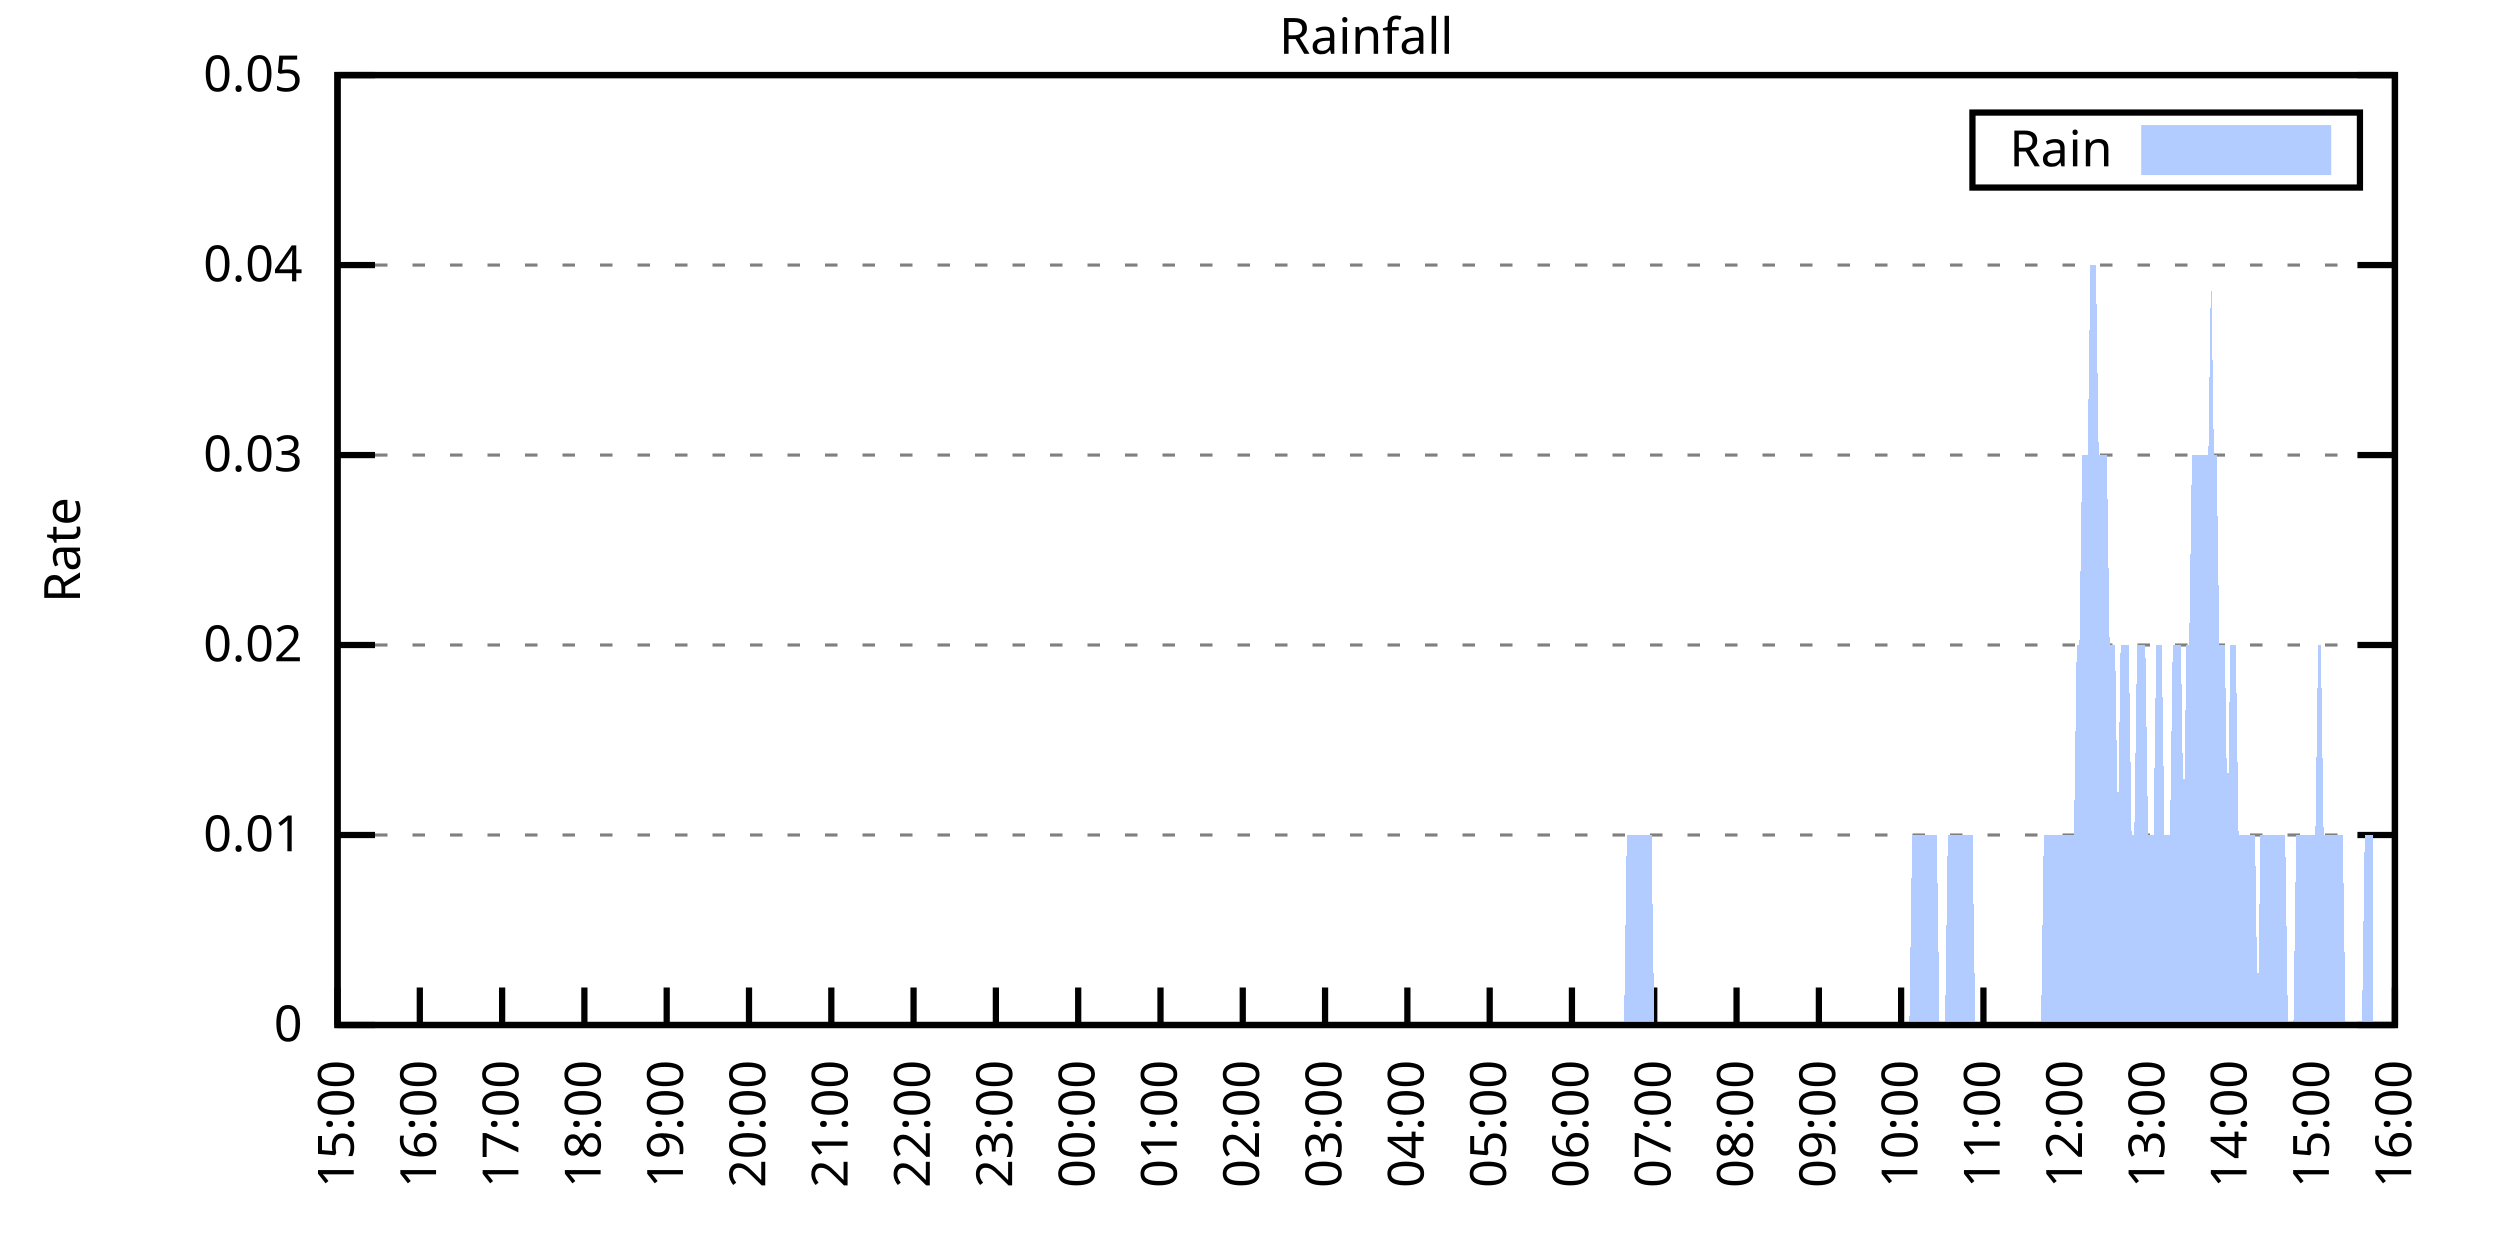
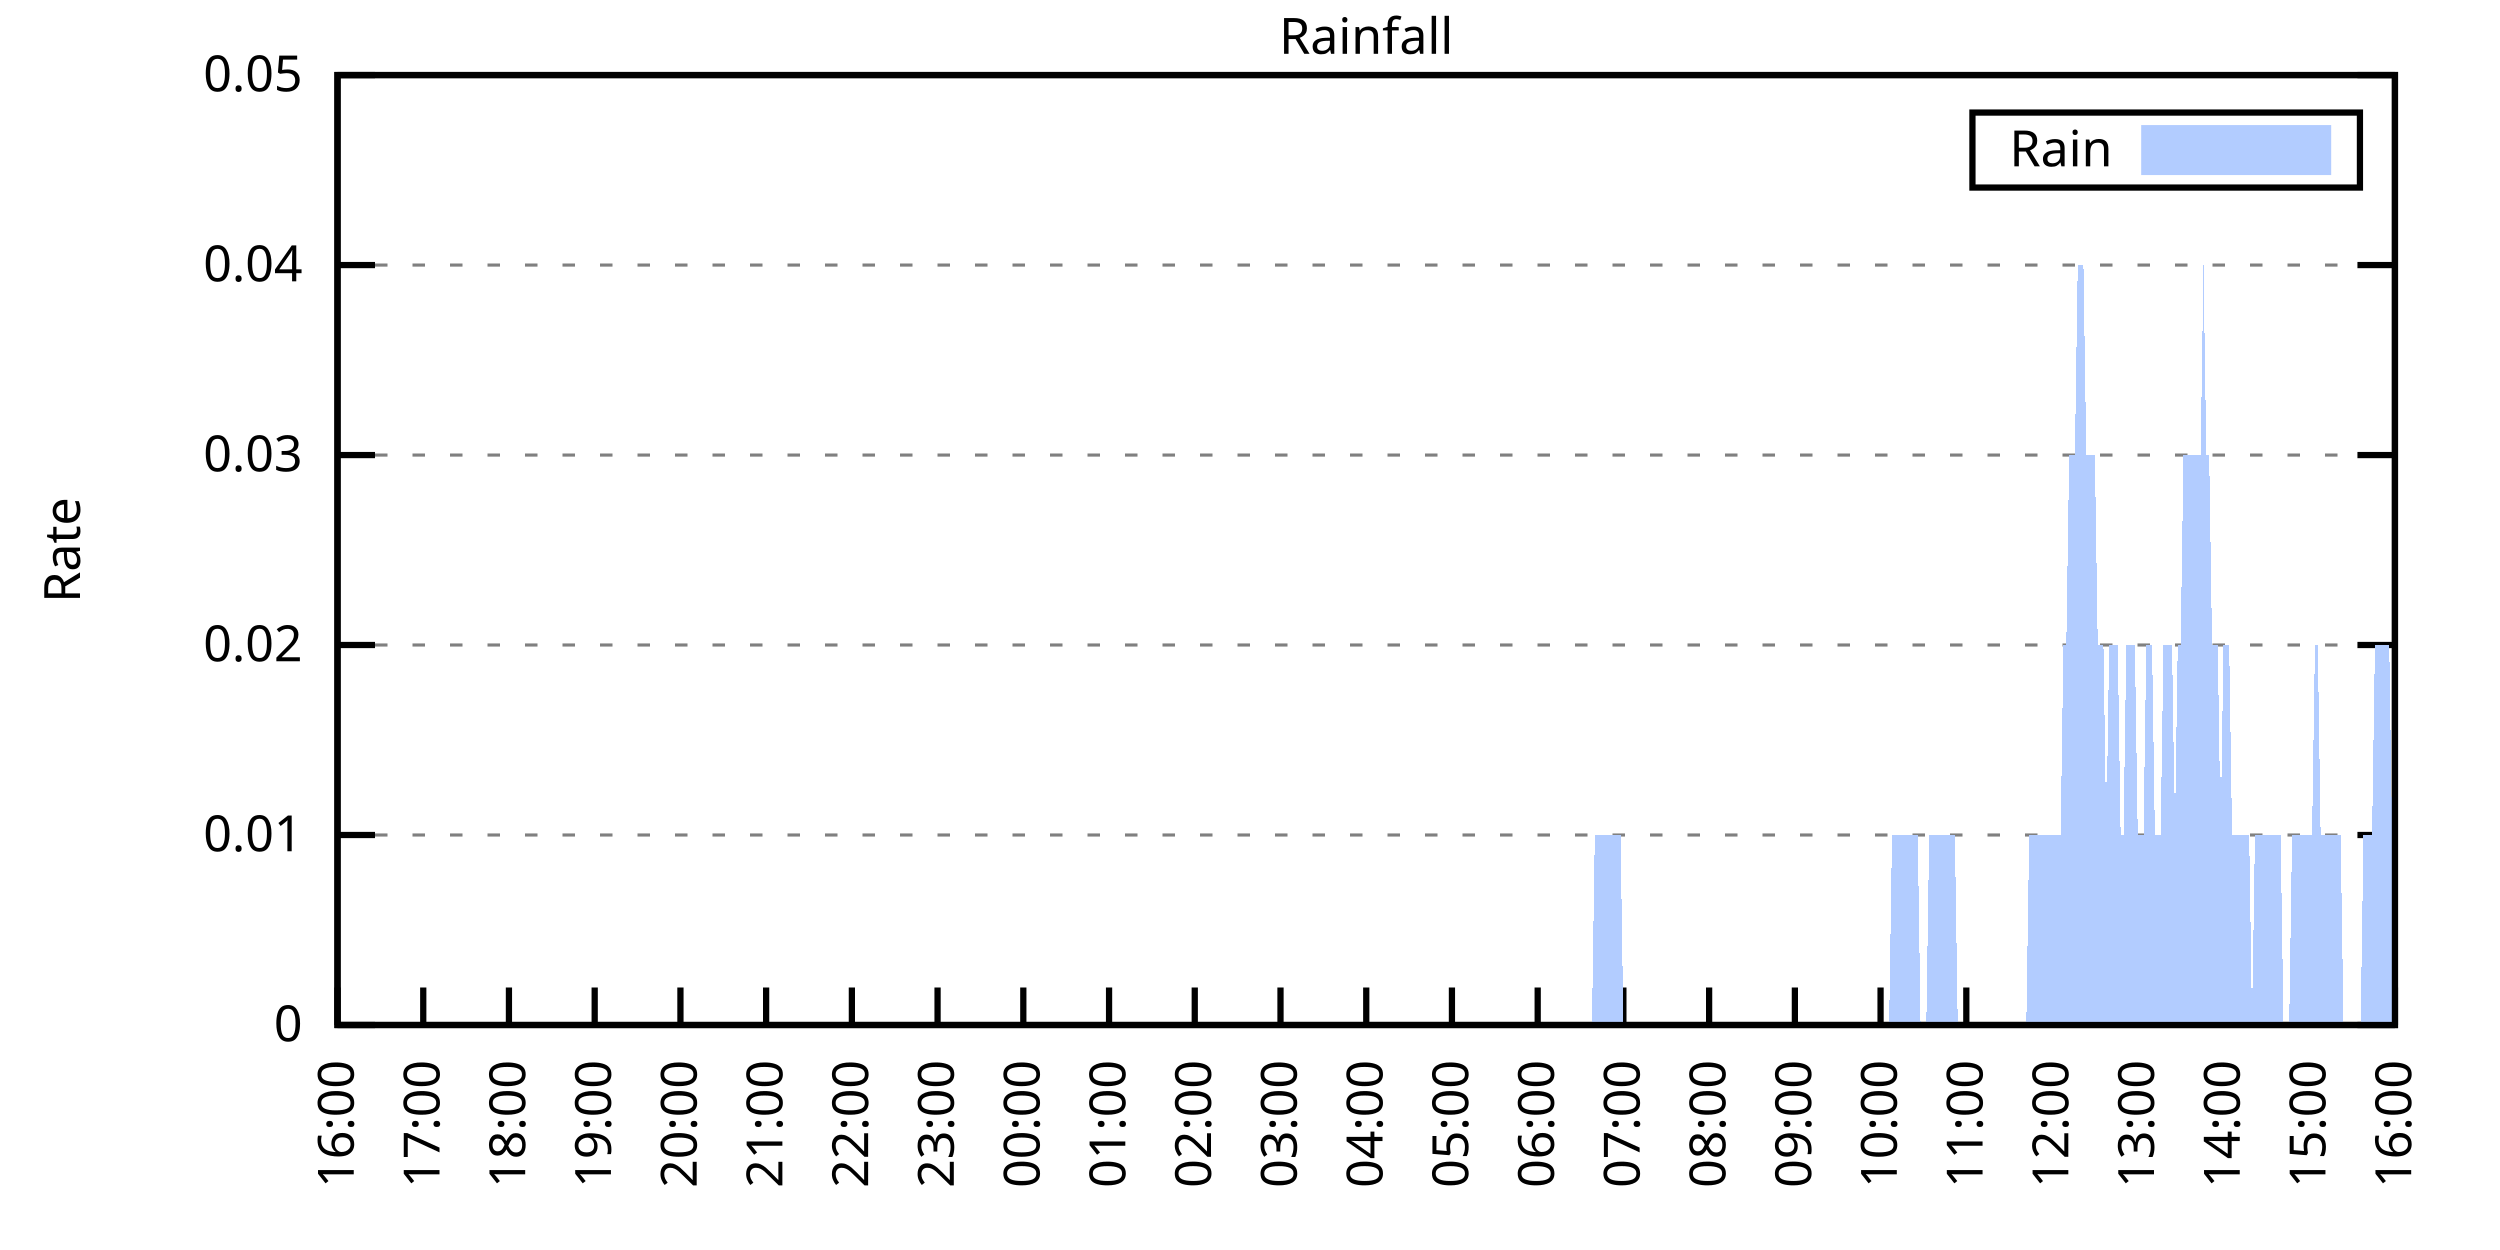
<svg xmlns="http://www.w3.org/2000/svg" xmlns:xlink="http://www.w3.org/1999/xlink" width="400" height="200" viewBox="0 0 400 200">
  <g id="gnuplot_canvas">
    <rect x="0" y="0" width="400" height="200" fill="none" />
    <defs>
      <circle id="gpDot" r="0.5" stroke-width="0.5" stroke="currentColor" />
      <path id="gpPt0" stroke-width="0.333" stroke="currentColor" d="M-1,0 h2 M0,-1 v2" />
      <path id="gpPt1" stroke-width="0.333" stroke="currentColor" d="M-1,-1 L1,1 M1,-1 L-1,1" />
      <path id="gpPt2" stroke-width="0.333" stroke="currentColor" d="M-1,0 L1,0 M0,-1 L0,1 M-1,-1 L1,1 M-1,1 L1,-1" />
      <rect id="gpPt3" stroke-width="0.333" stroke="currentColor" x="-1" y="-1" width="2" height="2" />
      <rect id="gpPt4" stroke-width="0.333" stroke="currentColor" fill="currentColor" x="-1" y="-1" width="2" height="2" />
      <circle id="gpPt5" stroke-width="0.333" stroke="currentColor" cx="0" cy="0" r="1" />
      <use xlink:href="#gpPt5" id="gpPt6" fill="currentColor" stroke="none" />
      <path id="gpPt7" stroke-width="0.333" stroke="currentColor" d="M0,-1.33 L-1.33,0.67 L1.33,0.67 z" />
      <use xlink:href="#gpPt7" id="gpPt8" fill="currentColor" stroke="none" />
      <use xlink:href="#gpPt7" id="gpPt9" stroke="currentColor" transform="rotate(180)" />
      <use xlink:href="#gpPt9" id="gpPt10" fill="currentColor" stroke="none" />
      <use xlink:href="#gpPt3" id="gpPt11" stroke="currentColor" transform="rotate(45)" />
      <use xlink:href="#gpPt11" id="gpPt12" fill="currentColor" stroke="none" />
      <path id="gpPt13" stroke-width="0.333" stroke="currentColor" d="M0,1.330 L1.265,0.411 L0.782,-1.067 L-0.782,-1.076 L-1.265,0.411 z" />
      <use xlink:href="#gpPt13" id="gpPt14" fill="currentColor" stroke="none" />
      <filter id="textbox" filterUnits="objectBoundingBox" x="0" y="0" height="1" width="1">
        <feFlood flood-color="white" flood-opacity="1" result="bgnd" />
        <feComposite in="SourceGraphic" in2="bgnd" operator="atop" />
      </filter>
      <filter id="greybox" filterUnits="objectBoundingBox" x="0" y="0" height="1" width="1">
        <feFlood flood-color="lightgrey" flood-opacity="1" result="grey" />
        <feComposite in="SourceGraphic" in2="grey" operator="atop" />
      </filter>
    </defs>
    <g fill="none" color="white" stroke="currentColor" stroke-width="1.00" stroke-linecap="butt" stroke-linejoin="miter">
</g>
    <g fill="none" color="black" stroke="currentColor" stroke-width="1.00" stroke-linecap="butt" stroke-linejoin="miter">
      <g stroke="none" shape-rendering="crispEdges">
        <polygon fill="rgb(255, 255, 255)" points="54.00,164.00 383.18,164.00 383.18,12.02 54.00,12.02 " />
      </g>
    </g>
    <g fill="none" color="black" stroke="currentColor" stroke-width="1.00" stroke-linecap="butt" stroke-linejoin="miter">
</g>
    <g fill="none" color="black" stroke="black" stroke-width="0.50" stroke-linecap="butt" stroke-linejoin="miter">
</g>
    <g fill="none" color="gray" stroke="currentColor" stroke-width="0.50" stroke-linecap="butt" stroke-linejoin="miter">
      <path stroke="gray" stroke-dasharray="2,4" class="gridline" d="M54.00,164.00 L383.19,164.00  " />
    </g>
    <g fill="none" color="gray" stroke="gray" stroke-width="1.00" stroke-linecap="butt" stroke-linejoin="miter">
</g>
    <g fill="none" color="black" stroke="currentColor" stroke-width="1.00" stroke-linecap="butt" stroke-linejoin="miter">
      <path stroke="black" d="M54.00,164.00 L60.00,164.00 M383.19,164.00 L377.19,164.00  " />
      <g transform="translate(48.40,166.60)" stroke="none" fill="black" font-family="Sans" font-size="8.00" text-anchor="end">
        <text>
          <tspan font-family="Sans"> 0</tspan>
        </text>
      </g>
    </g>
    <g fill="none" color="black" stroke="currentColor" stroke-width="1.00" stroke-linecap="butt" stroke-linejoin="miter">
</g>
    <g fill="none" color="black" stroke="black" stroke-width="0.50" stroke-linecap="butt" stroke-linejoin="miter">
</g>
    <g fill="none" color="gray" stroke="currentColor" stroke-width="0.50" stroke-linecap="butt" stroke-linejoin="miter">
      <path stroke="gray" stroke-dasharray="2,4" class="gridline" d="M54.00,133.60 L383.19,133.60  " />
    </g>
    <g fill="none" color="gray" stroke="gray" stroke-width="1.00" stroke-linecap="butt" stroke-linejoin="miter">
</g>
    <g fill="none" color="black" stroke="currentColor" stroke-width="1.00" stroke-linecap="butt" stroke-linejoin="miter">
      <path stroke="black" d="M54.00,133.60 L60.00,133.60 M383.19,133.60 L377.19,133.60  " />
      <g transform="translate(48.40,136.20)" stroke="none" fill="black" font-family="Sans" font-size="8.00" text-anchor="end">
        <text>
          <tspan font-family="Sans"> 0.01</tspan>
        </text>
      </g>
    </g>
    <g fill="none" color="black" stroke="currentColor" stroke-width="1.00" stroke-linecap="butt" stroke-linejoin="miter">
</g>
    <g fill="none" color="black" stroke="black" stroke-width="0.50" stroke-linecap="butt" stroke-linejoin="miter">
</g>
    <g fill="none" color="gray" stroke="currentColor" stroke-width="0.50" stroke-linecap="butt" stroke-linejoin="miter">
      <path stroke="gray" stroke-dasharray="2,4" class="gridline" d="M54.00,103.20 L383.19,103.20  " />
    </g>
    <g fill="none" color="gray" stroke="gray" stroke-width="1.00" stroke-linecap="butt" stroke-linejoin="miter">
</g>
    <g fill="none" color="black" stroke="currentColor" stroke-width="1.00" stroke-linecap="butt" stroke-linejoin="miter">
      <path stroke="black" d="M54.00,103.20 L60.00,103.20 M383.19,103.20 L377.19,103.20  " />
      <g transform="translate(48.40,105.80)" stroke="none" fill="black" font-family="Sans" font-size="8.00" text-anchor="end">
        <text>
          <tspan font-family="Sans"> 0.02</tspan>
        </text>
      </g>
    </g>
    <g fill="none" color="black" stroke="currentColor" stroke-width="1.00" stroke-linecap="butt" stroke-linejoin="miter">
</g>
    <g fill="none" color="black" stroke="black" stroke-width="0.50" stroke-linecap="butt" stroke-linejoin="miter">
</g>
    <g fill="none" color="gray" stroke="currentColor" stroke-width="0.50" stroke-linecap="butt" stroke-linejoin="miter">
      <path stroke="gray" stroke-dasharray="2,4" class="gridline" d="M54.00,72.81 L383.19,72.81  " />
    </g>
    <g fill="none" color="gray" stroke="gray" stroke-width="1.00" stroke-linecap="butt" stroke-linejoin="miter">
</g>
    <g fill="none" color="black" stroke="currentColor" stroke-width="1.00" stroke-linecap="butt" stroke-linejoin="miter">
      <path stroke="black" d="M54.00,72.81 L60.00,72.81 M383.19,72.81 L377.19,72.81  " />
      <g transform="translate(48.40,75.41)" stroke="none" fill="black" font-family="Sans" font-size="8.00" text-anchor="end">
        <text>
          <tspan font-family="Sans"> 0.03</tspan>
        </text>
      </g>
    </g>
    <g fill="none" color="black" stroke="currentColor" stroke-width="1.00" stroke-linecap="butt" stroke-linejoin="miter">
</g>
    <g fill="none" color="black" stroke="black" stroke-width="0.50" stroke-linecap="butt" stroke-linejoin="miter">
</g>
    <g fill="none" color="gray" stroke="currentColor" stroke-width="0.50" stroke-linecap="butt" stroke-linejoin="miter">
      <path stroke="gray" stroke-dasharray="2,4" class="gridline" d="M54.00,42.41 L383.19,42.41  " />
    </g>
    <g fill="none" color="gray" stroke="gray" stroke-width="1.00" stroke-linecap="butt" stroke-linejoin="miter">
</g>
    <g fill="none" color="black" stroke="currentColor" stroke-width="1.00" stroke-linecap="butt" stroke-linejoin="miter">
      <path stroke="black" d="M54.00,42.41 L60.00,42.41 M383.19,42.41 L377.19,42.41  " />
      <g transform="translate(48.40,45.01)" stroke="none" fill="black" font-family="Sans" font-size="8.00" text-anchor="end">
        <text>
          <tspan font-family="Sans"> 0.04</tspan>
        </text>
      </g>
    </g>
    <g fill="none" color="black" stroke="currentColor" stroke-width="1.00" stroke-linecap="butt" stroke-linejoin="miter">
</g>
    <g fill="none" color="black" stroke="black" stroke-width="0.50" stroke-linecap="butt" stroke-linejoin="miter">
</g>
    <g fill="none" color="gray" stroke="currentColor" stroke-width="0.50" stroke-linecap="butt" stroke-linejoin="miter">
      <path stroke="gray" stroke-dasharray="2,4" class="gridline" d="M54.00,12.01 L383.19,12.01  " />
    </g>
    <g fill="none" color="gray" stroke="gray" stroke-width="1.00" stroke-linecap="butt" stroke-linejoin="miter">
</g>
    <g fill="none" color="black" stroke="currentColor" stroke-width="1.00" stroke-linecap="butt" stroke-linejoin="miter">
      <path stroke="black" d="M54.00,12.01 L60.00,12.01 M383.19,12.01 L377.19,12.01  " />
      <g transform="translate(48.40,14.61)" stroke="none" fill="black" font-family="Sans" font-size="8.00" text-anchor="end">
        <text>
          <tspan font-family="Sans"> 0.05</tspan>
        </text>
      </g>
    </g>
    <g fill="none" color="black" stroke="currentColor" stroke-width="1.00" stroke-linecap="butt" stroke-linejoin="miter">
      <path stroke="black" d="M54.00,164.00 L54.00,158.00  " />
      <g transform="translate(56.60,169.60) rotate(270.00)" stroke="none" fill="black" font-family="Sans" font-size="8.00" text-anchor="end">
        <text>
-           <tspan font-family="Sans">15:00</tspan>
-         </text>
-       </g>
-     </g>
-     <g fill="none" color="black" stroke="currentColor" stroke-width="1.00" stroke-linecap="butt" stroke-linejoin="miter">
-       <path stroke="black" d="M67.17,164.00 L67.17,158.00  " />
-       <g transform="translate(69.77,169.60) rotate(270.00)" stroke="none" fill="black" font-family="Sans" font-size="8.00" text-anchor="end">
-         <text>
          <tspan font-family="Sans">16:00</tspan>
        </text>
      </g>
    </g>
    <g fill="none" color="black" stroke="currentColor" stroke-width="1.00" stroke-linecap="butt" stroke-linejoin="miter">
-       <path stroke="black" d="M80.34,164.00 L80.34,158.00  " />
-       <g transform="translate(82.94,169.60) rotate(270.00)" stroke="none" fill="black" font-family="Sans" font-size="8.00" text-anchor="end">
+       <path stroke="black" d="M67.72,164.00 L67.72,158.00  " />
+       <g transform="translate(70.32,169.60) rotate(270.00)" stroke="none" fill="black" font-family="Sans" font-size="8.00" text-anchor="end">
        <text>
          <tspan font-family="Sans">17:00</tspan>
        </text>
      </g>
    </g>
    <g fill="none" color="black" stroke="currentColor" stroke-width="1.00" stroke-linecap="butt" stroke-linejoin="miter">
-       <path stroke="black" d="M93.50,164.00 L93.50,158.00  " />
-       <g transform="translate(96.10,169.60) rotate(270.00)" stroke="none" fill="black" font-family="Sans" font-size="8.00" text-anchor="end">
+       <path stroke="black" d="M81.43,164.00 L81.43,158.00  " />
+       <g transform="translate(84.03,169.60) rotate(270.00)" stroke="none" fill="black" font-family="Sans" font-size="8.00" text-anchor="end">
        <text>
          <tspan font-family="Sans">18:00</tspan>
        </text>
      </g>
    </g>
    <g fill="none" color="black" stroke="currentColor" stroke-width="1.00" stroke-linecap="butt" stroke-linejoin="miter">
-       <path stroke="black" d="M106.67,164.00 L106.67,158.00  " />
-       <g transform="translate(109.27,169.60) rotate(270.00)" stroke="none" fill="black" font-family="Sans" font-size="8.00" text-anchor="end">
+       <path stroke="black" d="M95.15,164.00 L95.15,158.00  " />
+       <g transform="translate(97.75,169.60) rotate(270.00)" stroke="none" fill="black" font-family="Sans" font-size="8.00" text-anchor="end">
        <text>
          <tspan font-family="Sans">19:00</tspan>
        </text>
      </g>
    </g>
    <g fill="none" color="black" stroke="currentColor" stroke-width="1.00" stroke-linecap="butt" stroke-linejoin="miter">
-       <path stroke="black" d="M119.84,164.00 L119.84,158.00  " />
-       <g transform="translate(122.44,169.60) rotate(270.00)" stroke="none" fill="black" font-family="Sans" font-size="8.00" text-anchor="end">
+       <path stroke="black" d="M108.87,164.00 L108.87,158.00  " />
+       <g transform="translate(111.47,169.60) rotate(270.00)" stroke="none" fill="black" font-family="Sans" font-size="8.00" text-anchor="end">
        <text>
          <tspan font-family="Sans">20:00</tspan>
        </text>
      </g>
    </g>
    <g fill="none" color="black" stroke="currentColor" stroke-width="1.00" stroke-linecap="butt" stroke-linejoin="miter">
-       <path stroke="black" d="M133.01,164.00 L133.01,158.00  " />
-       <g transform="translate(135.61,169.60) rotate(270.00)" stroke="none" fill="black" font-family="Sans" font-size="8.00" text-anchor="end">
+       <path stroke="black" d="M122.58,164.00 L122.58,158.00  " />
+       <g transform="translate(125.18,169.60) rotate(270.00)" stroke="none" fill="black" font-family="Sans" font-size="8.00" text-anchor="end">
        <text>
          <tspan font-family="Sans">21:00</tspan>
        </text>
      </g>
    </g>
    <g fill="none" color="black" stroke="currentColor" stroke-width="1.00" stroke-linecap="butt" stroke-linejoin="miter">
-       <path stroke="black" d="M146.17,164.00 L146.17,158.00  " />
-       <g transform="translate(148.77,169.60) rotate(270.00)" stroke="none" fill="black" font-family="Sans" font-size="8.00" text-anchor="end">
+       <path stroke="black" d="M136.30,164.00 L136.30,158.00  " />
+       <g transform="translate(138.90,169.60) rotate(270.00)" stroke="none" fill="black" font-family="Sans" font-size="8.00" text-anchor="end">
        <text>
          <tspan font-family="Sans">22:00</tspan>
        </text>
      </g>
    </g>
    <g fill="none" color="black" stroke="currentColor" stroke-width="1.00" stroke-linecap="butt" stroke-linejoin="miter">
-       <path stroke="black" d="M159.34,164.00 L159.34,158.00  " />
-       <g transform="translate(161.94,169.60) rotate(270.00)" stroke="none" fill="black" font-family="Sans" font-size="8.00" text-anchor="end">
+       <path stroke="black" d="M150.01,164.00 L150.01,158.00  " />
+       <g transform="translate(152.61,169.60) rotate(270.00)" stroke="none" fill="black" font-family="Sans" font-size="8.00" text-anchor="end">
        <text>
          <tspan font-family="Sans">23:00</tspan>
        </text>
      </g>
    </g>
    <g fill="none" color="black" stroke="currentColor" stroke-width="1.00" stroke-linecap="butt" stroke-linejoin="miter">
-       <path stroke="black" d="M172.51,164.00 L172.51,158.00  " />
-       <g transform="translate(175.11,169.60) rotate(270.00)" stroke="none" fill="black" font-family="Sans" font-size="8.00" text-anchor="end">
+       <path stroke="black" d="M163.73,164.00 L163.73,158.00  " />
+       <g transform="translate(166.33,169.60) rotate(270.00)" stroke="none" fill="black" font-family="Sans" font-size="8.00" text-anchor="end">
        <text>
          <tspan font-family="Sans">00:00</tspan>
        </text>
      </g>
    </g>
    <g fill="none" color="black" stroke="currentColor" stroke-width="1.00" stroke-linecap="butt" stroke-linejoin="miter">
-       <path stroke="black" d="M185.68,164.00 L185.68,158.00  " />
-       <g transform="translate(188.28,169.60) rotate(270.00)" stroke="none" fill="black" font-family="Sans" font-size="8.00" text-anchor="end">
+       <path stroke="black" d="M177.45,164.00 L177.45,158.00  " />
+       <g transform="translate(180.05,169.60) rotate(270.00)" stroke="none" fill="black" font-family="Sans" font-size="8.00" text-anchor="end">
        <text>
          <tspan font-family="Sans">01:00</tspan>
        </text>
      </g>
    </g>
    <g fill="none" color="black" stroke="currentColor" stroke-width="1.00" stroke-linecap="butt" stroke-linejoin="miter">
-       <path stroke="black" d="M198.84,164.00 L198.84,158.00  " />
-       <g transform="translate(201.44,169.60) rotate(270.00)" stroke="none" fill="black" font-family="Sans" font-size="8.00" text-anchor="end">
+       <path stroke="black" d="M191.16,164.00 L191.16,158.00  " />
+       <g transform="translate(193.76,169.60) rotate(270.00)" stroke="none" fill="black" font-family="Sans" font-size="8.00" text-anchor="end">
        <text>
          <tspan font-family="Sans">02:00</tspan>
        </text>
      </g>
    </g>
    <g fill="none" color="black" stroke="currentColor" stroke-width="1.00" stroke-linecap="butt" stroke-linejoin="miter">
-       <path stroke="black" d="M212.01,164.00 L212.01,158.00  " />
-       <g transform="translate(214.61,169.60) rotate(270.00)" stroke="none" fill="black" font-family="Sans" font-size="8.00" text-anchor="end">
+       <path stroke="black" d="M204.88,164.00 L204.88,158.00  " />
+       <g transform="translate(207.48,169.60) rotate(270.00)" stroke="none" fill="black" font-family="Sans" font-size="8.00" text-anchor="end">
        <text>
          <tspan font-family="Sans">03:00</tspan>
        </text>
      </g>
    </g>
    <g fill="none" color="black" stroke="currentColor" stroke-width="1.00" stroke-linecap="butt" stroke-linejoin="miter">
-       <path stroke="black" d="M225.18,164.00 L225.18,158.00  " />
-       <g transform="translate(227.78,169.60) rotate(270.00)" stroke="none" fill="black" font-family="Sans" font-size="8.00" text-anchor="end">
+       <path stroke="black" d="M218.60,164.00 L218.60,158.00  " />
+       <g transform="translate(221.20,169.60) rotate(270.00)" stroke="none" fill="black" font-family="Sans" font-size="8.00" text-anchor="end">
        <text>
          <tspan font-family="Sans">04:00</tspan>
        </text>
      </g>
    </g>
    <g fill="none" color="black" stroke="currentColor" stroke-width="1.00" stroke-linecap="butt" stroke-linejoin="miter">
-       <path stroke="black" d="M238.35,164.00 L238.35,158.00  " />
-       <g transform="translate(240.95,169.60) rotate(270.00)" stroke="none" fill="black" font-family="Sans" font-size="8.00" text-anchor="end">
+       <path stroke="black" d="M232.31,164.00 L232.31,158.00  " />
+       <g transform="translate(234.91,169.60) rotate(270.00)" stroke="none" fill="black" font-family="Sans" font-size="8.00" text-anchor="end">
        <text>
          <tspan font-family="Sans">05:00</tspan>
        </text>
      </g>
    </g>
    <g fill="none" color="black" stroke="currentColor" stroke-width="1.00" stroke-linecap="butt" stroke-linejoin="miter">
-       <path stroke="black" d="M251.51,164.00 L251.51,158.00  " />
-       <g transform="translate(254.11,169.60) rotate(270.00)" stroke="none" fill="black" font-family="Sans" font-size="8.00" text-anchor="end">
+       <path stroke="black" d="M246.03,164.00 L246.03,158.00  " />
+       <g transform="translate(248.63,169.60) rotate(270.00)" stroke="none" fill="black" font-family="Sans" font-size="8.00" text-anchor="end">
        <text>
          <tspan font-family="Sans">06:00</tspan>
        </text>
      </g>
    </g>
    <g fill="none" color="black" stroke="currentColor" stroke-width="1.00" stroke-linecap="butt" stroke-linejoin="miter">
-       <path stroke="black" d="M264.68,164.00 L264.68,158.00  " />
-       <g transform="translate(267.28,169.60) rotate(270.00)" stroke="none" fill="black" font-family="Sans" font-size="8.00" text-anchor="end">
+       <path stroke="black" d="M259.74,164.00 L259.74,158.00  " />
+       <g transform="translate(262.34,169.60) rotate(270.00)" stroke="none" fill="black" font-family="Sans" font-size="8.00" text-anchor="end">
        <text>
          <tspan font-family="Sans">07:00</tspan>
        </text>
      </g>
    </g>
    <g fill="none" color="black" stroke="currentColor" stroke-width="1.00" stroke-linecap="butt" stroke-linejoin="miter">
-       <path stroke="black" d="M277.85,164.00 L277.85,158.00  " />
-       <g transform="translate(280.45,169.60) rotate(270.00)" stroke="none" fill="black" font-family="Sans" font-size="8.00" text-anchor="end">
+       <path stroke="black" d="M273.46,164.00 L273.46,158.00  " />
+       <g transform="translate(276.06,169.60) rotate(270.00)" stroke="none" fill="black" font-family="Sans" font-size="8.00" text-anchor="end">
        <text>
          <tspan font-family="Sans">08:00</tspan>
        </text>
      </g>
    </g>
    <g fill="none" color="black" stroke="currentColor" stroke-width="1.00" stroke-linecap="butt" stroke-linejoin="miter">
-       <path stroke="black" d="M291.02,164.00 L291.02,158.00  " />
-       <g transform="translate(293.62,169.60) rotate(270.00)" stroke="none" fill="black" font-family="Sans" font-size="8.00" text-anchor="end">
+       <path stroke="black" d="M287.18,164.00 L287.18,158.00  " />
+       <g transform="translate(289.78,169.60) rotate(270.00)" stroke="none" fill="black" font-family="Sans" font-size="8.00" text-anchor="end">
        <text>
          <tspan font-family="Sans">09:00</tspan>
        </text>
      </g>
    </g>
    <g fill="none" color="black" stroke="currentColor" stroke-width="1.00" stroke-linecap="butt" stroke-linejoin="miter">
-       <path stroke="black" d="M304.18,164.00 L304.18,158.00  " />
-       <g transform="translate(306.78,169.60) rotate(270.00)" stroke="none" fill="black" font-family="Sans" font-size="8.00" text-anchor="end">
+       <path stroke="black" d="M300.89,164.00 L300.89,158.00  " />
+       <g transform="translate(303.49,169.60) rotate(270.00)" stroke="none" fill="black" font-family="Sans" font-size="8.00" text-anchor="end">
        <text>
          <tspan font-family="Sans">10:00</tspan>
        </text>
      </g>
    </g>
    <g fill="none" color="black" stroke="currentColor" stroke-width="1.00" stroke-linecap="butt" stroke-linejoin="miter">
-       <path stroke="black" d="M317.35,164.00 L317.35,158.00  " />
-       <g transform="translate(319.95,169.60) rotate(270.00)" stroke="none" fill="black" font-family="Sans" font-size="8.00" text-anchor="end">
+       <path stroke="black" d="M314.61,164.00 L314.61,158.00  " />
+       <g transform="translate(317.21,169.60) rotate(270.00)" stroke="none" fill="black" font-family="Sans" font-size="8.00" text-anchor="end">
        <text>
          <tspan font-family="Sans">11:00</tspan>
        </text>
      </g>
    </g>
    <g fill="none" color="black" stroke="currentColor" stroke-width="1.00" stroke-linecap="butt" stroke-linejoin="miter">
-       <path stroke="black" d="M330.52,164.00 L330.52,158.00  " />
-       <g transform="translate(333.12,169.60) rotate(270.00)" stroke="none" fill="black" font-family="Sans" font-size="8.00" text-anchor="end">
+       <path stroke="black" d="M328.33,164.00 L328.33,158.00  " />
+       <g transform="translate(330.93,169.60) rotate(270.00)" stroke="none" fill="black" font-family="Sans" font-size="8.00" text-anchor="end">
        <text>
          <tspan font-family="Sans">12:00</tspan>
        </text>
      </g>
    </g>
    <g fill="none" color="black" stroke="currentColor" stroke-width="1.00" stroke-linecap="butt" stroke-linejoin="miter">
-       <path stroke="black" d="M343.69,164.00 L343.69,158.00  " />
-       <g transform="translate(346.29,169.60) rotate(270.00)" stroke="none" fill="black" font-family="Sans" font-size="8.00" text-anchor="end">
+       <path stroke="black" d="M342.04,164.00 L342.04,158.00  " />
+       <g transform="translate(344.64,169.60) rotate(270.00)" stroke="none" fill="black" font-family="Sans" font-size="8.00" text-anchor="end">
        <text>
          <tspan font-family="Sans">13:00</tspan>
        </text>
      </g>
    </g>
    <g fill="none" color="black" stroke="currentColor" stroke-width="1.00" stroke-linecap="butt" stroke-linejoin="miter">
-       <path stroke="black" d="M356.85,164.00 L356.85,158.00  " />
-       <g transform="translate(359.45,169.60) rotate(270.00)" stroke="none" fill="black" font-family="Sans" font-size="8.00" text-anchor="end">
+       <path stroke="black" d="M355.76,164.00 L355.76,158.00  " />
+       <g transform="translate(358.36,169.60) rotate(270.00)" stroke="none" fill="black" font-family="Sans" font-size="8.00" text-anchor="end">
        <text>
          <tspan font-family="Sans">14:00</tspan>
        </text>
      </g>
    </g>
    <g fill="none" color="black" stroke="currentColor" stroke-width="1.00" stroke-linecap="butt" stroke-linejoin="miter">
-       <path stroke="black" d="M370.02,164.00 L370.02,158.00  " />
-       <g transform="translate(372.62,169.60) rotate(270.00)" stroke="none" fill="black" font-family="Sans" font-size="8.00" text-anchor="end">
+       <path stroke="black" d="M369.47,164.00 L369.47,158.00  " />
+       <g transform="translate(372.07,169.60) rotate(270.00)" stroke="none" fill="black" font-family="Sans" font-size="8.00" text-anchor="end">
        <text>
          <tspan font-family="Sans">15:00</tspan>
        </text>
      </g>
    </g>
    <g fill="none" color="black" stroke="currentColor" stroke-width="1.00" stroke-linecap="butt" stroke-linejoin="miter">
      <path stroke="black" d="M383.19,164.00 L383.19,158.00  " />
      <g transform="translate(385.79,169.60) rotate(270.00)" stroke="none" fill="black" font-family="Sans" font-size="8.00" text-anchor="end">
        <text>
          <tspan font-family="Sans">16:00</tspan>
        </text>
      </g>
    </g>
    <g fill="none" color="black" stroke="currentColor" stroke-width="1.00" stroke-linecap="butt" stroke-linejoin="miter">
</g>
    <g fill="none" color="black" stroke="currentColor" stroke-width="1.00" stroke-linecap="butt" stroke-linejoin="miter">
      <path stroke="black" d="M54.00,12.01 L54.00,164.00 L383.19,164.00 L383.19,12.01 L54.00,12.01 Z  " />
    </g>
    <g fill="none" color="black" stroke="currentColor" stroke-width="1.00" stroke-linecap="butt" stroke-linejoin="miter">
</g>
    <g fill="none" color="black" stroke="currentColor" stroke-width="1.00" stroke-linecap="butt" stroke-linejoin="miter">
      <path stroke="black" d="M315.59,30.01 L315.59,18.01 L377.59,18.01 L377.59,30.01 L315.59,30.01 Z  " />
    </g>
    <g id="Rainfall_plot_1">
      <g fill="none" color="white" stroke="black" stroke-width="2.00" stroke-linecap="butt" stroke-linejoin="miter">
</g>
      <g fill="none" color="black" stroke="currentColor" stroke-width="2.00" stroke-linecap="butt" stroke-linejoin="miter">
        <g transform="translate(337.99,26.61)" stroke="none" fill="black" font-family="Sans" font-size="8.00" text-anchor="end">
          <text>
            <tspan font-family="Sans">Rain</tspan>
          </text>
        </g>
      </g>
      <g fill="none" color="black" stroke="currentColor" stroke-width="2.00" stroke-linecap="butt" stroke-linejoin="miter">
        <g stroke="none" shape-rendering="crispEdges">
          <polygon fill="rgb(178, 204, 255)" points="343.59,27.01 371.99,27.01 371.99,21.01 343.59,21.01 " />
        </g>
        <path stroke="rgb(178, 204, 255)" d="M343.59,27.01 L371.99,27.01 L371.99,21.01 L343.59,21.01 L343.59,27.01 Z  " />
      </g>
      <g fill="none" color="black" stroke="currentColor" stroke-width="2.00" stroke-linecap="butt" stroke-linejoin="miter">
        <g stroke="none" shape-rendering="crispEdges">
-           <polygon fill="rgb(178, 204, 255)" points="64.10,164.00 64.53,164.00 64.97,164.00 65.41,164.00 65.85,164.00 66.29,164.00 66.73,164.00 67.17,164.00 67.61,164.00 68.05,164.00 68.48,164.00 68.92,164.00 69.36,164.00 69.80,164.00 70.24,164.00 70.68,164.00 71.12,164.00 71.56,164.00 72.00,164.00 72.43,164.00 72.87,164.00 73.31,164.00 73.75,164.00 74.19,164.00 74.63,164.00 75.07,164.00 75.51,164.00 75.95,164.00 76.38,164.00 76.82,164.00 77.26,164.00 77.70,164.00 78.14,164.00 78.58,164.00 79.02,164.00 79.46,164.00 79.90,164.00 80.34,164.00 80.77,164.00 81.21,164.00 81.65,164.00 82.09,164.00 82.53,164.00 82.97,164.00 83.41,164.00 83.85,164.00 84.29,164.00 84.72,164.00 85.16,164.00 85.60,164.00 86.04,164.00 86.48,164.00 86.92,164.00 87.36,164.00 87.80,164.00 88.24,164.00 88.67,164.00 89.11,164.00 89.55,164.00 89.99,164.00 90.43,164.00 90.87,164.00 91.31,164.00 91.75,164.00 92.19,164.00 92.62,164.00 93.06,164.00 93.50,164.00 93.94,164.00 94.38,164.00 94.82,164.00 95.26,164.00 95.70,164.00 96.14,164.00 96.58,164.00 97.01,164.00 97.45,164.00 97.89,164.00 98.33,164.00 98.77,164.00 99.21,164.00 99.65,164.00 100.09,164.00 100.53,164.00 100.96,164.00 101.40,164.00 101.84,164.00 102.28,164.00 102.72,164.00 103.16,164.00 103.60,164.00 104.04,164.00 104.48,164.00 104.91,164.00 105.35,164.00 105.79,164.00 106.23,164.00 106.67,164.00 107.11,164.00 107.55,164.00 107.99,164.00 108.43,164.00 108.87,164.00 109.30,164.00 109.74,164.00 110.18,164.00 110.62,164.00 111.06,164.00 111.50,164.00 111.94,164.00 112.38,164.00 112.82,164.00 113.25,164.00 113.69,164.00 114.13,164.00 114.57,164.00 115.01,164.00 115.45,164.00 115.89,164.00 116.33,164.00 116.77,164.00 117.20,164.00 117.64,164.00 118.08,164.00 118.52,164.00 118.96,164.00 119.40,164.00 119.84,164.00 120.28,164.00 120.72,164.00 121.15,164.00 121.59,164.00 122.03,164.00 122.47,164.00 122.91,164.00 123.35,164.00 123.79,164.00 124.23,164.00 124.67,164.00 125.11,164.00 125.54,164.00 125.98,164.00 126.42,164.00 126.86,164.00 127.30,164.00 127.74,164.00 128.18,164.00 128.62,164.00 129.06,164.00 129.49,164.00 129.93,164.00 130.37,164.00 130.81,164.00 131.25,164.00 131.69,164.00 132.13,164.00 132.57,164.00 133.01,164.00 133.44,164.00 133.88,164.00 134.32,164.00 134.76,164.00 135.20,164.00 135.64,164.00 136.08,164.00 136.52,164.00 136.96,164.00 137.39,164.00 137.83,164.00 138.27,164.00 138.71,164.00 139.15,164.00 139.59,164.00 140.03,164.00 140.47,164.00 140.91,164.00 141.35,164.00 141.78,164.00 142.22,164.00 142.66,164.00 143.10,164.00 143.54,164.00 143.98,164.00 144.42,164.00 144.86,164.00 145.30,164.00 145.73,164.00 146.17,164.00 146.61,164.00 147.05,164.00 147.49,164.00 147.93,164.00 148.37,164.00 148.81,164.00 149.25,164.00 149.68,164.00 150.12,164.00 150.56,164.00 151.00,164.00 151.44,164.00 151.88,164.00 152.32,164.00 152.76,164.00 153.20,164.00 153.63,164.00 154.07,164.00 154.51,164.00 154.95,164.00 155.39,164.00 155.83,164.00 156.27,164.00 156.71,164.00 157.15,164.00 157.59,164.00 158.02,164.00 158.46,164.00 158.90,164.00 159.34,164.00 159.78,164.00 160.22,164.00 160.66,164.00 161.10,164.00 161.54,164.00 161.97,164.00 162.41,164.00 162.85,164.00 163.29,164.00 163.73,164.00 164.17,164.00 164.61,164.00 165.05,164.00 165.49,164.00 165.92,164.00 166.36,164.00 166.80,164.00 167.24,164.00 167.68,164.00 168.12,164.00 168.56,164.00 169.00,164.00 169.44,164.00 169.87,164.00 170.31,164.00 170.75,164.00 171.19,164.00 171.63,164.00 172.07,164.00 172.51,164.00 172.95,164.00 173.39,164.00 173.83,164.00 174.26,164.00 174.70,164.00 175.14,164.00 175.58,164.00 176.02,164.00 176.46,164.00 176.90,164.00 177.34,164.00 177.78,164.00 178.21,164.00 178.65,164.00 179.09,164.00 179.53,164.00 179.97,164.00 180.41,164.00 180.85,164.00 181.29,164.00 181.73,164.00 182.16,164.00 182.60,164.00 183.04,164.00 183.48,164.00 183.92,164.00 184.36,164.00 184.80,164.00 185.24,164.00 185.68,164.00 186.11,164.00 186.55,164.00 186.99,164.00 187.43,164.00 187.87,164.00 188.31,164.00 188.75,164.00 189.19,164.00 189.63,164.00 190.07,164.00 190.50,164.00 190.94,164.00 191.38,164.00 191.82,164.00 192.26,164.00 192.70,164.00 193.14,164.00 193.58,164.00 194.02,164.00 194.45,164.00 194.89,164.00 195.33,164.00 195.77,164.00 196.21,164.00 196.65,164.00 197.09,164.00 197.53,164.00 197.97,164.00 198.40,164.00 198.84,164.00 199.28,164.00 199.72,164.00 200.16,164.00 200.60,164.00 201.04,164.00 201.48,164.00 201.92,164.00 202.35,164.00 202.79,164.00 203.23,164.00 203.67,164.00 204.11,164.00 204.55,164.00 204.99,164.00 205.43,164.00 205.87,164.00 206.31,164.00 206.74,164.00 207.18,164.00 207.62,164.00 208.06,164.00 208.50,164.00 208.94,164.00 209.38,164.00 209.82,164.00 210.26,164.00 210.69,164.00 211.13,164.00 211.57,164.00 212.01,164.00 212.45,164.00 212.89,164.00 213.33,164.00 213.77,164.00 214.21,164.00 214.64,164.00 215.08,164.00 215.52,164.00 215.96,164.00 216.40,164.00 216.84,164.00 217.28,164.00 217.72,164.00 218.16,164.00 218.60,164.00 219.03,164.00 219.47,164.00 219.91,164.00 220.35,164.00 220.79,164.00 221.23,164.00 221.67,164.00 222.11,164.00 222.55,164.00 222.98,164.00 223.42,164.00 223.86,164.00 224.30,164.00 224.74,164.00 225.18,164.00 225.62,164.00 226.06,164.00 226.50,164.00 226.93,164.00 227.37,164.00 227.81,164.00 228.25,164.00 228.69,164.00 229.13,164.00 229.57,164.00 230.01,164.00 230.45,164.00 230.88,164.00 231.32,164.00 231.76,164.00 232.20,164.00 232.64,164.00 233.08,164.00 233.52,164.00 233.96,164.00 234.40,164.00 234.84,164.00 235.27,164.00 235.71,164.00 236.15,164.00 236.59,164.00 237.03,164.00 237.47,164.00 237.91,164.00 238.35,164.00 238.79,164.00 239.22,164.00 239.66,164.00 240.10,164.00 240.54,164.00 240.98,164.00 241.42,164.00 241.86,164.00 242.30,164.00 242.74,164.00 243.17,164.00 243.61,164.00 244.05,164.00 244.49,164.00 244.93,164.00 245.37,164.00 245.81,164.00 246.25,164.00 246.69,164.00 247.12,164.00 247.56,164.00 248.00,164.00 248.44,164.00 248.88,164.00 249.32,164.00 249.76,164.00 250.20,164.00 250.64,164.00 251.08,164.00 251.51,164.00 251.95,164.00 252.39,164.00 252.83,164.00 253.27,164.00 253.71,164.00 254.15,164.00 254.59,164.00 255.03,164.00 255.46,164.00 255.90,164.00 256.34,164.00 256.78,164.00 257.22,164.00 257.66,164.00 258.10,164.00 258.54,164.00 258.98,164.00 259.41,164.00 259.85,164.00 260.29,133.60 260.73,133.60 261.17,133.60 261.61,133.60 262.05,133.60 262.49,133.60 262.93,133.60 263.36,133.60 263.80,133.60 264.24,133.60 264.68,164.00 265.12,164.00 265.56,164.00 266.00,164.00 266.44,164.00 266.88,164.00 267.32,164.00 267.75,164.00 268.19,164.00 268.63,164.00 269.07,164.00 269.51,164.00 269.95,164.00 270.39,164.00 270.83,164.00 271.27,164.00 271.70,164.00 272.14,164.00 272.58,164.00 273.02,164.00 273.46,164.00 273.90,164.00 274.34,164.00 274.78,164.00 275.22,164.00 275.65,164.00 276.09,164.00 276.53,164.00 276.97,164.00 277.41,164.00 277.85,164.00 278.29,164.00 278.73,164.00 279.17,164.00 279.60,164.00 280.04,164.00 280.48,164.00 280.92,164.00 281.36,164.00 281.80,164.00 282.24,164.00 282.68,164.00 283.12,164.00 283.56,164.00 283.99,164.00 284.43,164.00 284.87,164.00 285.31,164.00 285.75,164.00 286.19,164.00 286.63,164.00 287.07,164.00 287.51,164.00 287.94,164.00 288.38,164.00 288.82,164.00 289.26,164.00 289.70,164.00 290.14,164.00 290.58,164.00 291.02,164.00 291.46,164.00 291.89,164.00 292.33,164.00 292.77,164.00 293.21,164.00 293.65,164.00 294.09,164.00 294.53,164.00 294.97,164.00 295.41,164.00 295.84,164.00 296.28,164.00 296.72,164.00 297.16,164.00 297.60,164.00 298.04,164.00 298.48,164.00 298.92,164.00 299.36,164.00 299.80,164.00 300.23,164.00 300.67,164.00 301.11,164.00 301.55,164.00 301.99,164.00 302.43,164.00 302.87,164.00 303.31,164.00 303.75,164.00 304.18,164.00 304.62,164.00 305.06,164.00 305.50,164.00 305.94,133.60 306.38,133.60 306.82,133.60 307.26,133.60 307.70,133.60 308.13,133.60 308.57,133.60 309.01,133.60 309.45,133.60 309.89,133.60 310.33,164.00 310.77,164.00 311.21,164.00 311.65,133.60 312.08,133.60 312.52,133.60 312.96,133.60 313.40,133.60 313.84,133.60 314.28,133.60 314.72,133.60 315.16,133.60 315.60,133.60 316.04,164.00 316.47,164.00 316.91,164.00 317.35,164.00 317.79,164.00 318.23,164.00 318.67,164.00 319.11,164.00 319.55,164.00 319.99,164.00 320.42,164.00 320.86,164.00 321.30,164.00 321.74,164.00 322.18,164.00 322.62,164.00 323.06,164.00 323.50,164.00 323.94,164.00 324.37,164.00 324.81,164.00 325.25,164.00 325.69,164.00 326.13,164.00 326.57,164.00 327.01,133.60 327.45,133.60 327.89,133.60 328.33,133.60 328.76,133.60 329.20,133.60 329.64,133.60 330.08,133.60 330.52,133.60 330.96,133.60 331.40,133.60 331.84,133.60 332.28,103.20 332.71,103.20 333.15,72.81 333.59,72.81 334.03,72.81 334.47,42.41 334.91,42.41 335.35,42.41 335.79,72.81 336.23,72.81 336.66,72.81 337.10,72.81 337.54,103.20 337.98,103.20 338.42,103.20 338.86,133.60 339.30,103.20 339.74,103.20 340.18,103.20 340.61,103.20 341.05,133.60 341.49,133.60 341.93,103.20 342.37,103.20 342.81,103.20 343.25,103.20 343.69,133.60 344.13,133.60 344.57,133.60 345.00,103.20 345.44,103.20 345.88,103.20 346.32,133.60 346.76,133.60 347.20,133.60 347.64,103.20 348.08,103.20 348.52,103.20 348.95,103.20 349.39,133.60 349.83,103.20 350.27,103.20 350.71,72.81 351.15,72.81 351.59,72.81 352.03,72.81 352.47,72.81 352.90,72.81 353.34,72.81 353.78,42.41 354.22,72.81 354.66,72.81 355.10,103.20 355.54,103.20 355.98,103.20 356.42,133.60 356.85,103.20 357.29,103.20 357.73,103.20 358.17,133.60 358.61,133.60 359.05,133.60 359.49,133.60 359.93,133.60 360.37,133.60 360.81,133.60 361.24,164.00 361.68,133.60 362.12,133.60 362.56,133.60 363.00,133.60 363.44,133.60 363.88,133.60 364.32,133.60 364.76,133.60 365.19,133.60 365.63,133.60 366.07,164.00 366.51,164.00 366.95,164.00 367.39,133.60 367.83,133.60 368.27,133.60 368.71,133.60 369.14,133.60 369.58,133.60 370.02,133.60 370.46,133.60 370.90,103.20 371.34,103.20 371.78,133.60 372.22,133.60 372.66,133.60 373.09,133.60 373.53,133.60 373.97,133.60 374.41,133.60 374.85,133.60 375.29,164.00 375.73,164.00 376.17,164.00 376.61,164.00 377.05,164.00 377.48,164.00 377.92,164.00 378.36,133.60 378.80,133.60 379.24,133.60 379.68,133.60 379.68,164.00 64.10,164.00 " />
+           <polygon fill="rgb(178, 204, 255)" points="54.46,164.00 54.91,164.00 55.37,164.00 55.83,164.00 56.29,164.00 56.74,164.00 57.20,164.00 57.66,164.00 58.11,164.00 58.57,164.00 59.03,164.00 59.49,164.00 59.94,164.00 60.40,164.00 60.86,164.00 61.32,164.00 61.77,164.00 62.23,164.00 62.69,164.00 63.14,164.00 63.60,164.00 64.06,164.00 64.52,164.00 64.97,164.00 65.43,164.00 65.89,164.00 66.34,164.00 66.80,164.00 67.26,164.00 67.72,164.00 68.17,164.00 68.63,164.00 69.09,164.00 69.55,164.00 70.00,164.00 70.46,164.00 70.92,164.00 71.37,164.00 71.83,164.00 72.29,164.00 72.75,164.00 73.20,164.00 73.66,164.00 74.12,164.00 74.57,164.00 75.03,164.00 75.49,164.00 75.95,164.00 76.40,164.00 76.86,164.00 77.32,164.00 77.77,164.00 78.23,164.00 78.69,164.00 79.15,164.00 79.60,164.00 80.06,164.00 80.52,164.00 80.98,164.00 81.43,164.00 81.89,164.00 82.35,164.00 82.80,164.00 83.26,164.00 83.72,164.00 84.18,164.00 84.63,164.00 85.09,164.00 85.55,164.00 86.00,164.00 86.46,164.00 86.92,164.00 87.38,164.00 87.83,164.00 88.29,164.00 88.75,164.00 89.21,164.00 89.66,164.00 90.12,164.00 90.58,164.00 91.03,164.00 91.49,164.00 91.95,164.00 92.41,164.00 92.86,164.00 93.32,164.00 93.78,164.00 94.23,164.00 94.69,164.00 95.15,164.00 95.61,164.00 96.06,164.00 96.52,164.00 96.98,164.00 97.43,164.00 97.89,164.00 98.35,164.00 98.81,164.00 99.26,164.00 99.72,164.00 100.18,164.00 100.64,164.00 101.09,164.00 101.55,164.00 102.01,164.00 102.46,164.00 102.92,164.00 103.38,164.00 103.84,164.00 104.29,164.00 104.75,164.00 105.21,164.00 105.66,164.00 106.12,164.00 106.58,164.00 107.04,164.00 107.49,164.00 107.95,164.00 108.41,164.00 108.87,164.00 109.32,164.00 109.78,164.00 110.24,164.00 110.69,164.00 111.15,164.00 111.61,164.00 112.07,164.00 112.52,164.00 112.98,164.00 113.44,164.00 113.89,164.00 114.35,164.00 114.81,164.00 115.27,164.00 115.72,164.00 116.18,164.00 116.64,164.00 117.09,164.00 117.55,164.00 118.01,164.00 118.47,164.00 118.92,164.00 119.38,164.00 119.84,164.00 120.30,164.00 120.75,164.00 121.21,164.00 121.67,164.00 122.12,164.00 122.58,164.00 123.04,164.00 123.50,164.00 123.95,164.00 124.41,164.00 124.87,164.00 125.32,164.00 125.78,164.00 126.24,164.00 126.70,164.00 127.15,164.00 127.61,164.00 128.07,164.00 128.52,164.00 128.98,164.00 129.44,164.00 129.90,164.00 130.35,164.00 130.81,164.00 131.27,164.00 131.73,164.00 132.18,164.00 132.64,164.00 133.10,164.00 133.55,164.00 134.01,164.00 134.47,164.00 134.93,164.00 135.38,164.00 135.84,164.00 136.30,164.00 136.75,164.00 137.21,164.00 137.67,164.00 138.13,164.00 138.58,164.00 139.04,164.00 139.50,164.00 139.96,164.00 140.41,164.00 140.87,164.00 141.33,164.00 141.78,164.00 142.24,164.00 142.70,164.00 143.16,164.00 143.61,164.00 144.07,164.00 144.53,164.00 144.98,164.00 145.44,164.00 145.90,164.00 146.36,164.00 146.81,164.00 147.27,164.00 147.73,164.00 148.18,164.00 148.64,164.00 149.10,164.00 149.56,164.00 150.01,164.00 150.47,164.00 150.93,164.00 151.39,164.00 151.84,164.00 152.30,164.00 152.76,164.00 153.21,164.00 153.67,164.00 154.13,164.00 154.59,164.00 155.04,164.00 155.50,164.00 155.96,164.00 156.41,164.00 156.87,164.00 157.33,164.00 157.79,164.00 158.24,164.00 158.70,164.00 159.16,164.00 159.62,164.00 160.07,164.00 160.53,164.00 160.99,164.00 161.44,164.00 161.90,164.00 162.36,164.00 162.82,164.00 163.27,164.00 163.73,164.00 164.19,164.00 164.64,164.00 165.10,164.00 165.56,164.00 166.02,164.00 166.47,164.00 166.93,164.00 167.39,164.00 167.84,164.00 168.30,164.00 168.76,164.00 169.22,164.00 169.67,164.00 170.13,164.00 170.59,164.00 171.05,164.00 171.50,164.00 171.96,164.00 172.42,164.00 172.87,164.00 173.33,164.00 173.79,164.00 174.25,164.00 174.70,164.00 175.16,164.00 175.62,164.00 176.07,164.00 176.53,164.00 176.99,164.00 177.45,164.00 177.90,164.00 178.36,164.00 178.82,164.00 179.28,164.00 179.73,164.00 180.19,164.00 180.65,164.00 181.10,164.00 181.56,164.00 182.02,164.00 182.48,164.00 182.93,164.00 183.39,164.00 183.85,164.00 184.30,164.00 184.76,164.00 185.22,164.00 185.68,164.00 186.13,164.00 186.59,164.00 187.05,164.00 187.50,164.00 187.96,164.00 188.42,164.00 188.88,164.00 189.33,164.00 189.79,164.00 190.25,164.00 190.71,164.00 191.16,164.00 191.62,164.00 192.08,164.00 192.53,164.00 192.99,164.00 193.45,164.00 193.91,164.00 194.36,164.00 194.82,164.00 195.28,164.00 195.73,164.00 196.19,164.00 196.65,164.00 197.11,164.00 197.56,164.00 198.02,164.00 198.48,164.00 198.94,164.00 199.39,164.00 199.85,164.00 200.31,164.00 200.76,164.00 201.22,164.00 201.68,164.00 202.14,164.00 202.59,164.00 203.05,164.00 203.51,164.00 203.96,164.00 204.42,164.00 204.88,164.00 205.34,164.00 205.79,164.00 206.25,164.00 206.71,164.00 207.16,164.00 207.62,164.00 208.08,164.00 208.54,164.00 208.99,164.00 209.45,164.00 209.91,164.00 210.37,164.00 210.82,164.00 211.28,164.00 211.74,164.00 212.19,164.00 212.65,164.00 213.11,164.00 213.57,164.00 214.02,164.00 214.48,164.00 214.94,164.00 215.39,164.00 215.85,164.00 216.31,164.00 216.77,164.00 217.22,164.00 217.68,164.00 218.14,164.00 218.60,164.00 219.05,164.00 219.51,164.00 219.97,164.00 220.42,164.00 220.88,164.00 221.34,164.00 221.80,164.00 222.25,164.00 222.71,164.00 223.17,164.00 223.62,164.00 224.08,164.00 224.54,164.00 225.00,164.00 225.45,164.00 225.91,164.00 226.37,164.00 226.82,164.00 227.28,164.00 227.74,164.00 228.20,164.00 228.65,164.00 229.11,164.00 229.57,164.00 230.03,164.00 230.48,164.00 230.94,164.00 231.40,164.00 231.85,164.00 232.31,164.00 232.77,164.00 233.23,164.00 233.68,164.00 234.14,164.00 234.60,164.00 235.05,164.00 235.51,164.00 235.97,164.00 236.43,164.00 236.88,164.00 237.34,164.00 237.80,164.00 238.25,164.00 238.71,164.00 239.17,164.00 239.63,164.00 240.08,164.00 240.54,164.00 241.00,164.00 241.46,164.00 241.91,164.00 242.37,164.00 242.83,164.00 243.28,164.00 243.74,164.00 244.20,164.00 244.66,164.00 245.11,164.00 245.57,164.00 246.03,164.00 246.48,164.00 246.94,164.00 247.40,164.00 247.86,164.00 248.31,164.00 248.77,164.00 249.23,164.00 249.69,164.00 250.14,164.00 250.60,164.00 251.06,164.00 251.51,164.00 251.97,164.00 252.43,164.00 252.89,164.00 253.34,164.00 253.80,164.00 254.26,164.00 254.71,164.00 255.17,133.60 255.63,133.60 256.09,133.60 256.54,133.60 257.00,133.60 257.46,133.60 257.91,133.60 258.37,133.60 258.83,133.60 259.29,133.60 259.74,164.00 260.20,164.00 260.66,164.00 261.12,164.00 261.57,164.00 262.03,164.00 262.49,164.00 262.94,164.00 263.40,164.00 263.86,164.00 264.32,164.00 264.77,164.00 265.23,164.00 265.69,164.00 266.14,164.00 266.60,164.00 267.06,164.00 267.52,164.00 267.97,164.00 268.43,164.00 268.89,164.00 269.35,164.00 269.80,164.00 270.26,164.00 270.72,164.00 271.17,164.00 271.63,164.00 272.09,164.00 272.55,164.00 273.00,164.00 273.46,164.00 273.92,164.00 274.37,164.00 274.83,164.00 275.29,164.00 275.75,164.00 276.20,164.00 276.66,164.00 277.12,164.00 277.57,164.00 278.03,164.00 278.49,164.00 278.95,164.00 279.40,164.00 279.86,164.00 280.32,164.00 280.78,164.00 281.23,164.00 281.69,164.00 282.15,164.00 282.60,164.00 283.06,164.00 283.52,164.00 283.98,164.00 284.43,164.00 284.89,164.00 285.35,164.00 285.80,164.00 286.26,164.00 286.72,164.00 287.18,164.00 287.63,164.00 288.09,164.00 288.55,164.00 289.01,164.00 289.46,164.00 289.92,164.00 290.38,164.00 290.83,164.00 291.29,164.00 291.75,164.00 292.21,164.00 292.66,164.00 293.12,164.00 293.58,164.00 294.03,164.00 294.49,164.00 294.95,164.00 295.41,164.00 295.86,164.00 296.32,164.00 296.78,164.00 297.23,164.00 297.69,164.00 298.15,164.00 298.61,164.00 299.06,164.00 299.52,164.00 299.98,164.00 300.44,164.00 300.89,164.00 301.35,164.00 301.81,164.00 302.26,164.00 302.72,133.60 303.18,133.60 303.64,133.60 304.09,133.60 304.55,133.60 305.01,133.60 305.46,133.60 305.92,133.60 306.38,133.60 306.84,133.60 307.29,164.00 307.75,164.00 308.21,164.00 308.67,133.60 309.12,133.60 309.58,133.60 310.04,133.60 310.49,133.60 310.95,133.60 311.41,133.60 311.87,133.60 312.32,133.60 312.78,133.60 313.24,164.00 313.69,164.00 314.15,164.00 314.61,164.00 315.07,164.00 315.52,164.00 315.98,164.00 316.44,164.00 316.89,164.00 317.35,164.00 317.81,164.00 318.27,164.00 318.72,164.00 319.18,164.00 319.64,164.00 320.10,164.00 320.55,164.00 321.01,164.00 321.47,164.00 321.92,164.00 322.38,164.00 322.84,164.00 323.30,164.00 323.75,164.00 324.21,164.00 324.67,133.60 325.12,133.60 325.58,133.60 326.04,133.60 326.50,133.60 326.95,133.60 327.41,133.60 327.87,133.60 328.33,133.60 328.78,133.60 329.24,133.60 329.70,133.60 330.15,103.20 330.61,103.20 331.07,72.81 331.53,72.81 331.98,72.81 332.44,42.41 332.90,42.41 333.35,42.41 333.81,72.81 334.27,72.81 334.73,72.81 335.18,72.81 335.64,103.20 336.10,103.20 336.55,103.20 337.01,133.60 337.47,103.20 337.93,103.20 338.38,103.20 338.84,103.20 339.30,133.60 339.76,133.60 340.21,103.20 340.67,103.20 341.13,103.20 341.58,103.20 342.04,133.60 342.50,133.60 342.96,133.60 343.41,103.20 343.87,103.20 344.33,103.20 344.78,133.60 345.24,133.60 345.70,133.60 346.16,103.20 346.61,103.20 347.07,103.20 347.53,103.20 347.98,133.60 348.44,103.20 348.90,103.20 349.36,72.81 349.81,72.81 350.27,72.81 350.73,72.81 351.19,72.81 351.64,72.81 352.10,72.81 352.56,42.41 353.01,72.81 353.47,72.81 353.93,103.20 354.39,103.20 354.84,103.20 355.30,133.60 355.76,103.20 356.21,103.20 356.67,103.20 357.13,133.60 357.59,133.60 358.04,133.60 358.50,133.60 358.96,133.60 359.42,133.60 359.87,133.60 360.33,164.00 360.79,133.60 361.24,133.60 361.70,133.60 362.16,133.60 362.62,133.60 363.07,133.60 363.53,133.60 363.99,133.60 364.44,133.60 364.90,133.60 365.36,164.00 365.82,164.00 366.27,164.00 366.73,133.60 367.19,133.60 367.64,133.60 368.10,133.60 368.56,133.60 369.02,133.60 369.47,133.60 369.93,133.60 370.39,103.20 370.85,103.20 371.30,133.60 371.76,133.60 372.22,133.60 372.67,133.60 373.13,133.60 373.59,133.60 374.05,133.60 374.50,133.60 374.96,164.00 375.42,164.00 375.87,164.00 376.33,164.00 376.79,164.00 377.25,164.00 377.70,164.00 378.16,133.60 378.62,133.60 379.08,133.60 379.53,133.60 379.99,103.20 380.45,103.20 380.90,103.20 381.36,103.20 381.82,103.20 382.28,103.20 382.73,133.60 383.19,133.60 383.19,164.00 54.46,164.00 " />
        </g>
      </g>
    </g>
    <g fill="none" color="black" stroke="currentColor" stroke-width="2.00" stroke-linecap="butt" stroke-linejoin="miter">
</g>
    <g fill="none" color="black" stroke="black" stroke-width="1.00" stroke-linecap="butt" stroke-linejoin="miter">
</g>
    <g fill="none" color="black" stroke="currentColor" stroke-width="1.00" stroke-linecap="butt" stroke-linejoin="miter">
      <path stroke="black" d="M54.00,12.01 L54.00,164.00 L383.19,164.00 L383.19,12.01 L54.00,12.01 Z  " />
      <g transform="translate(12.80,88.01) rotate(270.00)" stroke="none" fill="black" font-family="Sans" font-size="8.00" text-anchor="middle">
        <text>
          <tspan font-family="Sans">Rate</tspan>
        </text>
      </g>
    </g>
    <g fill="none" color="black" stroke="currentColor" stroke-width="1.00" stroke-linecap="butt" stroke-linejoin="miter">
</g>
    <g fill="none" color="black" stroke="currentColor" stroke-width="1.00" stroke-linecap="butt" stroke-linejoin="miter">
      <g transform="translate(218.59,8.61)" stroke="none" fill="black" font-family="Sans" font-size="8.00" text-anchor="middle">
        <text>
          <tspan font-family="Sans">Rainfall</tspan>
        </text>
      </g>
    </g>
    <g fill="none" color="black" stroke="currentColor" stroke-width="1.00" stroke-linecap="butt" stroke-linejoin="miter">
</g>
  </g>
</svg>
